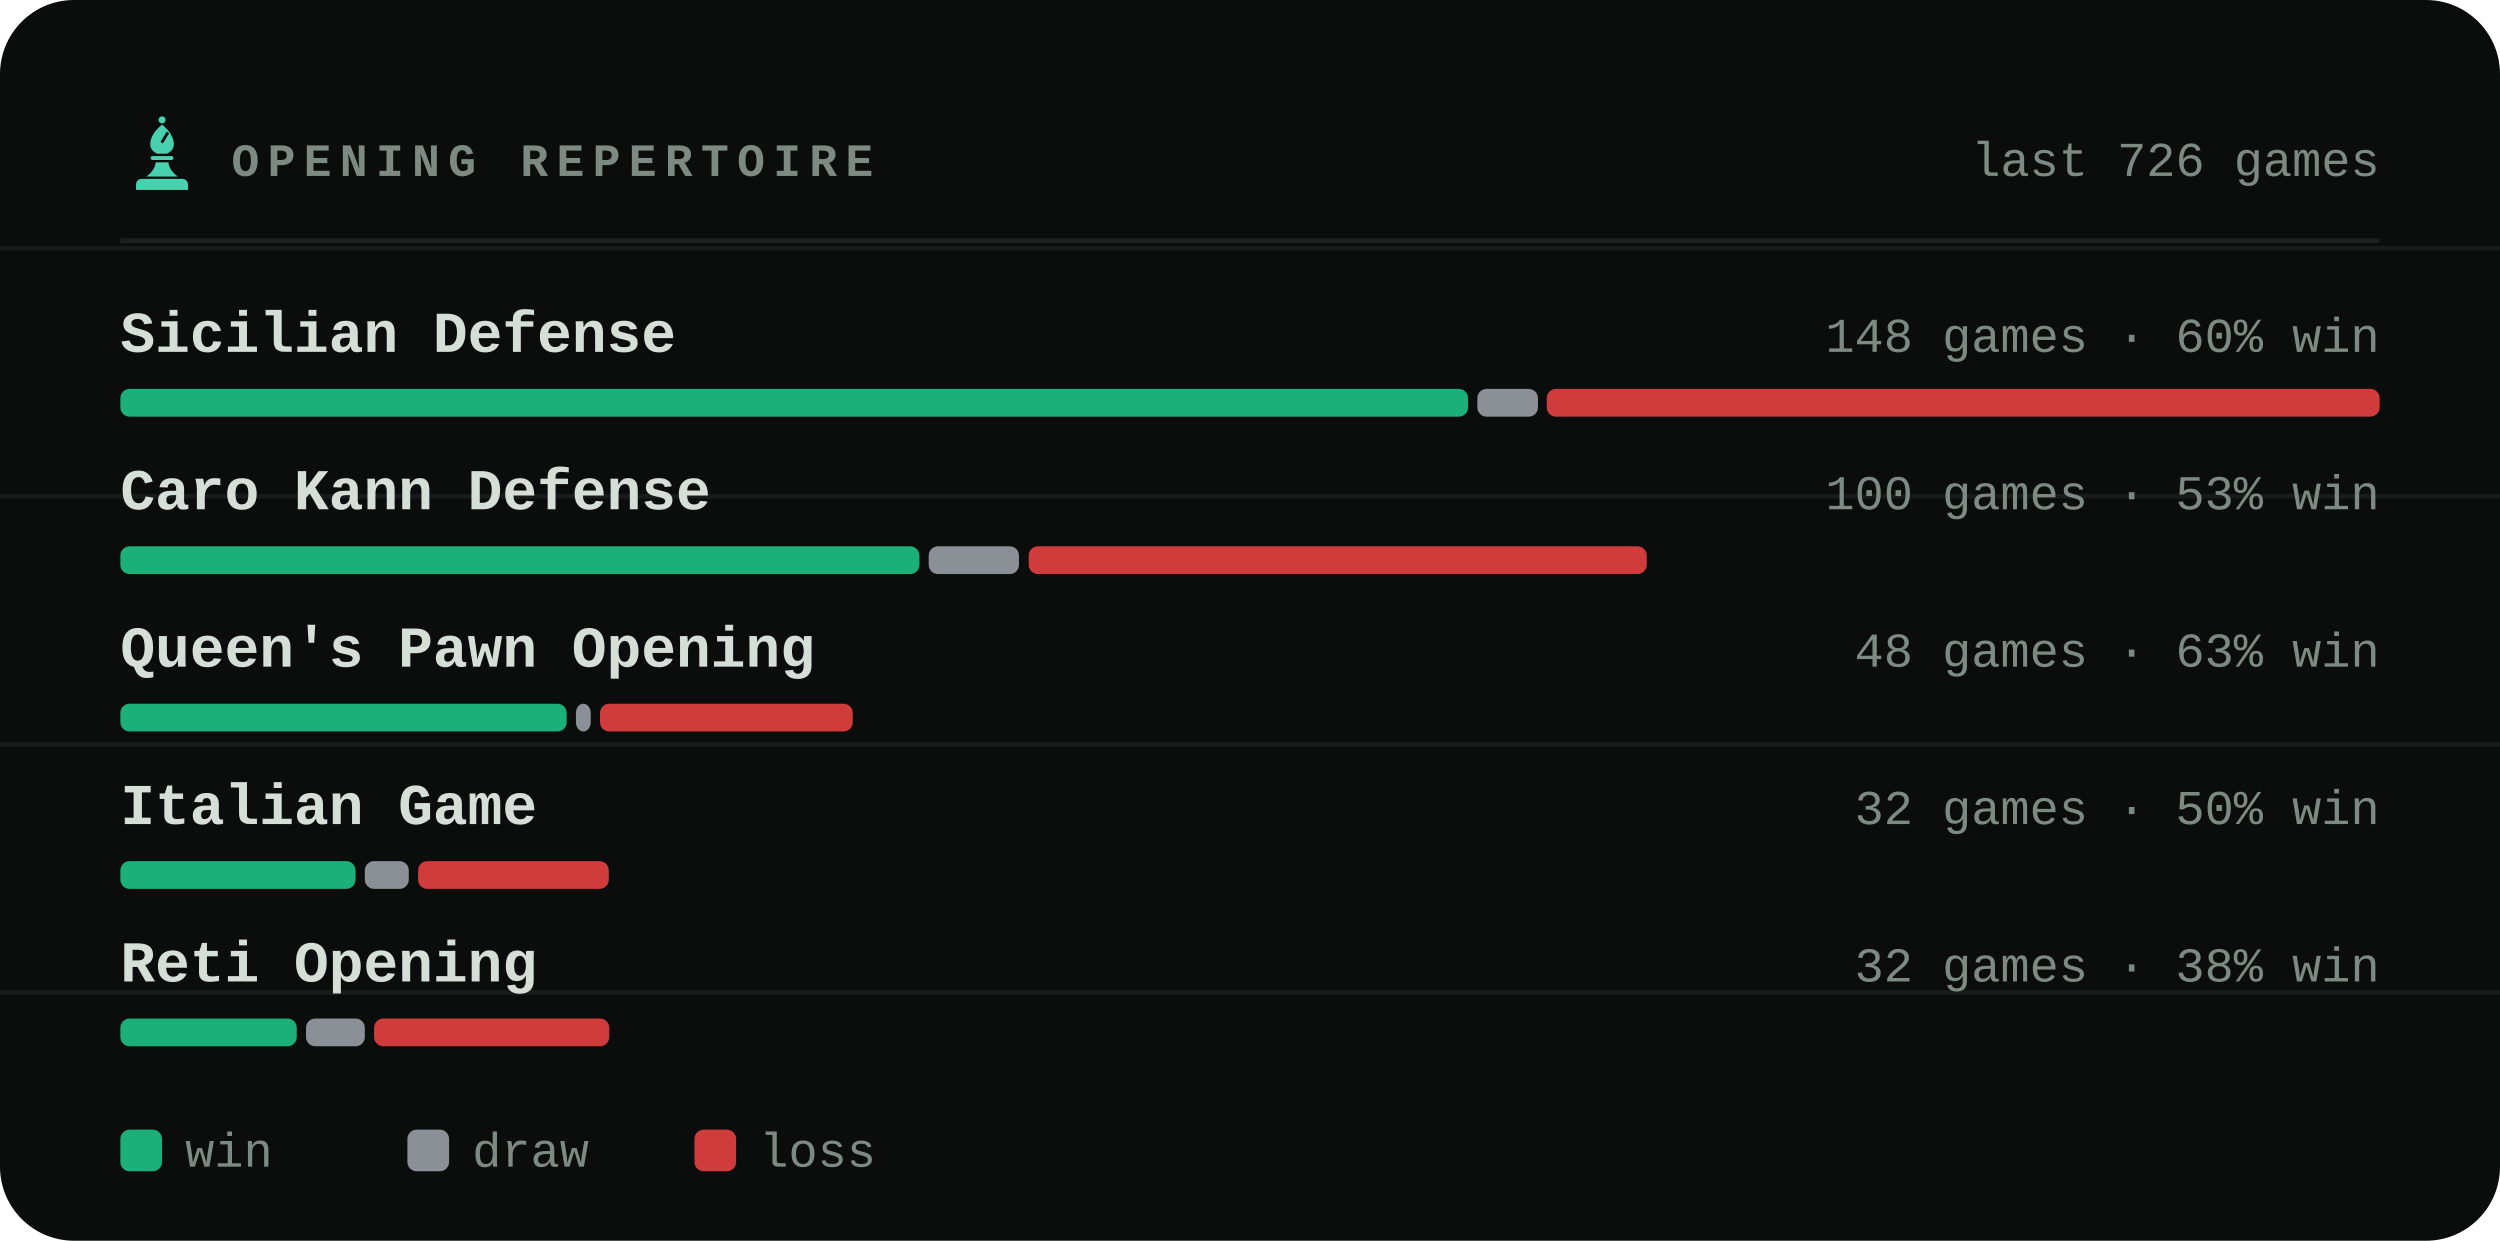
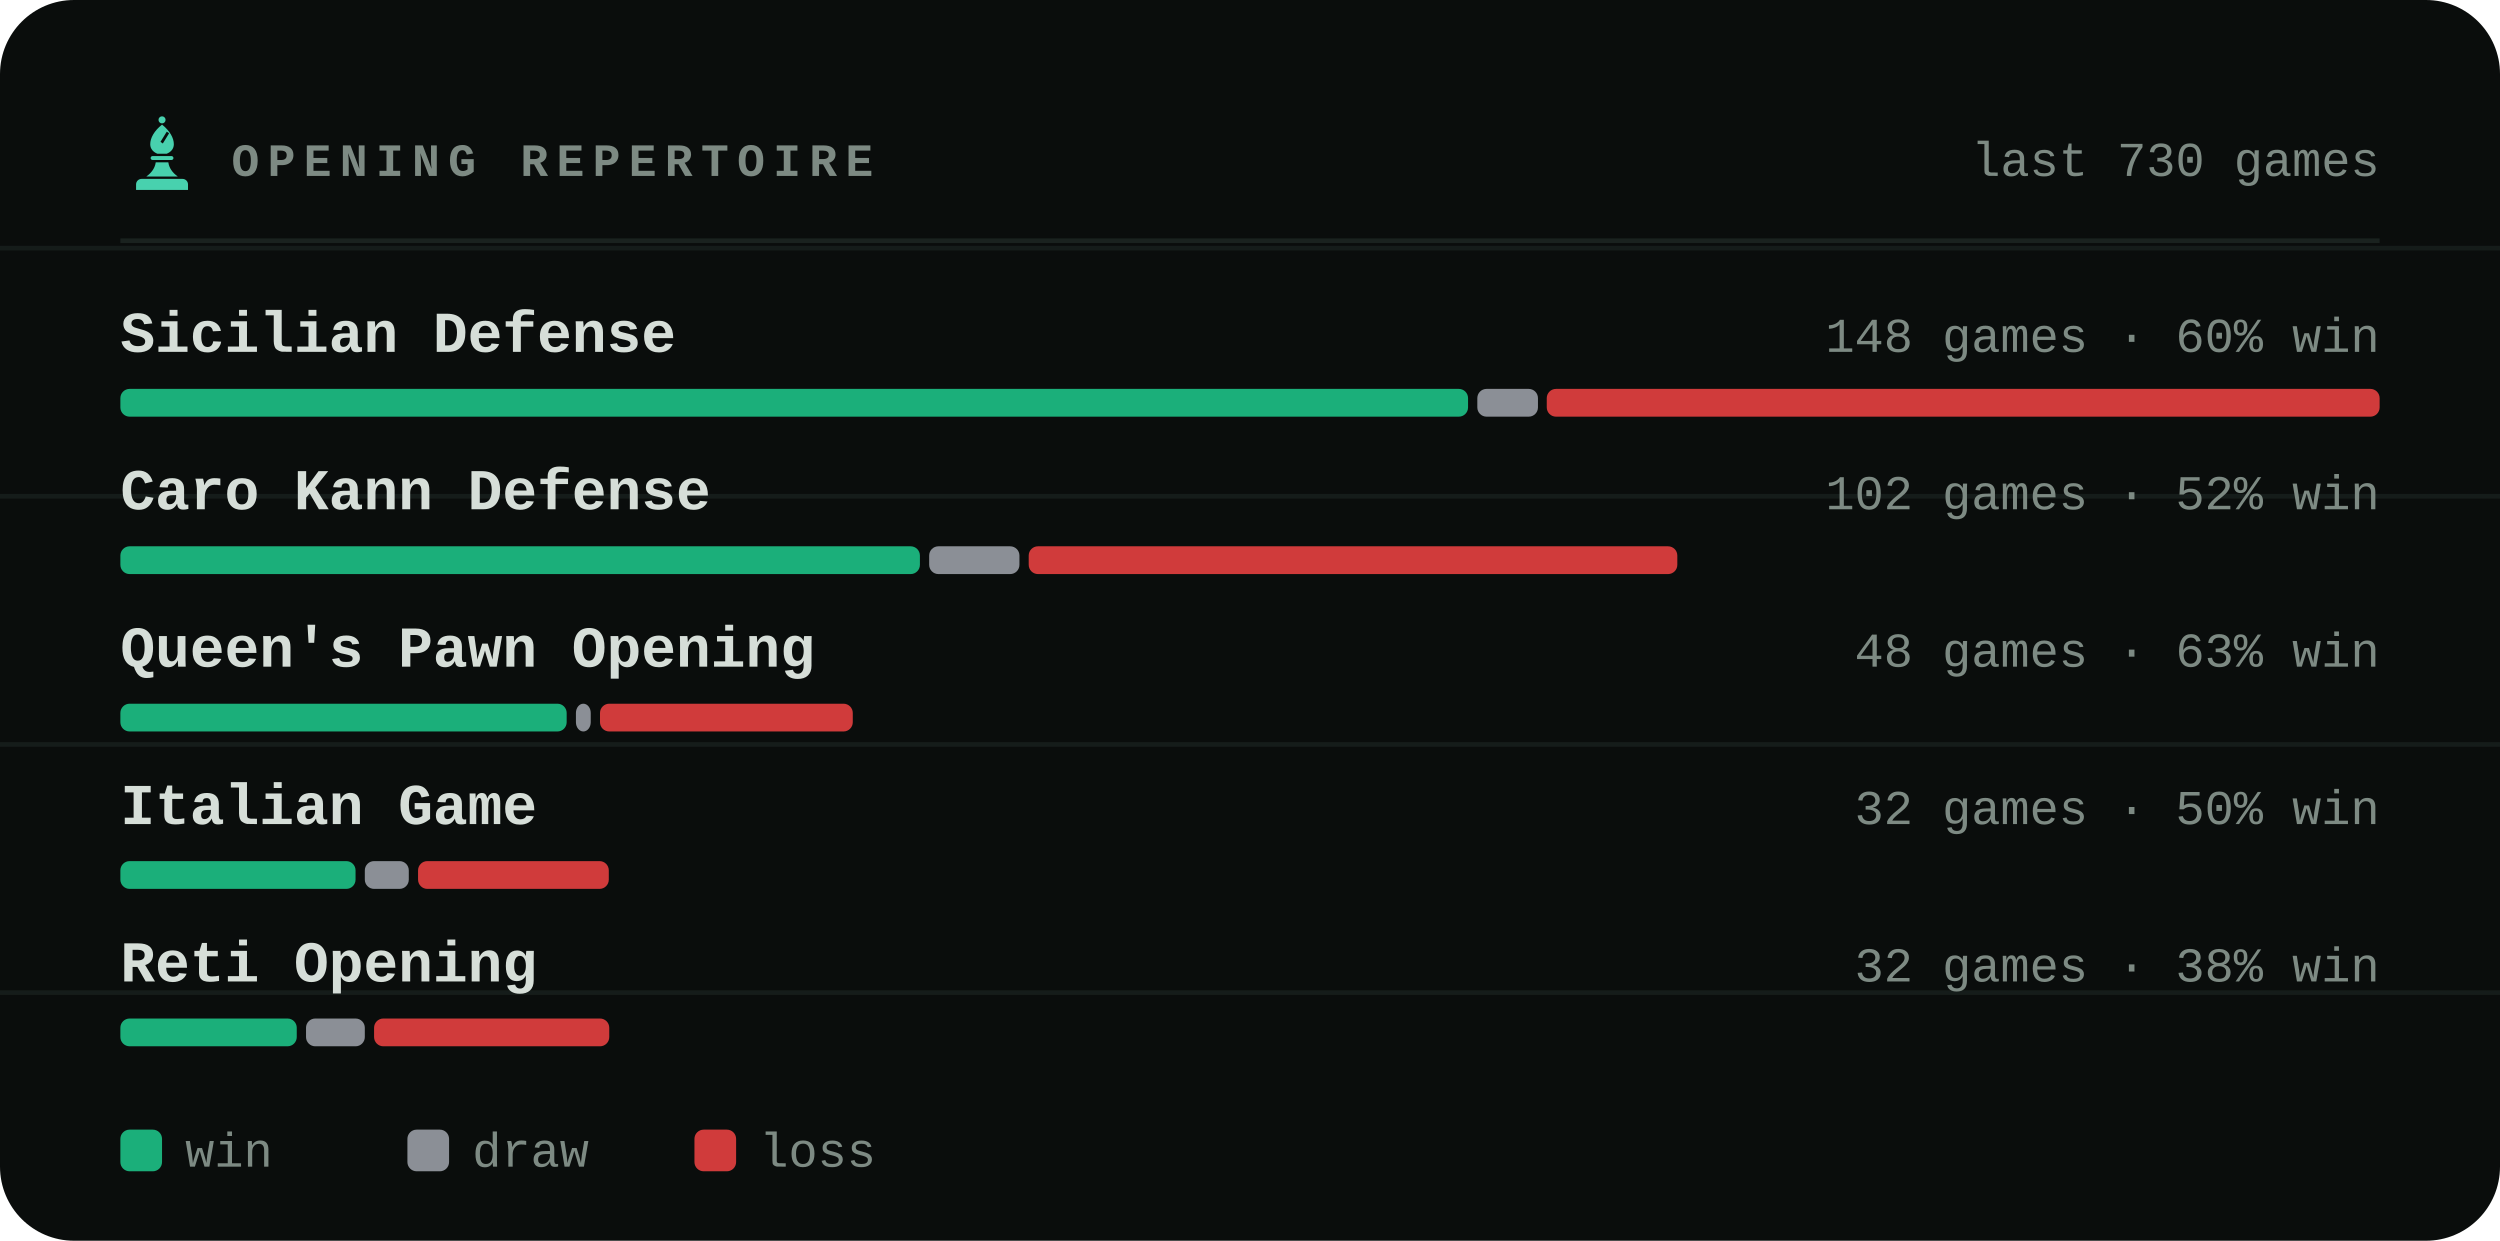
<svg xmlns="http://www.w3.org/2000/svg" viewBox="0 0 540 268" width="540" height="268" role="img" aria-label="Most played openings of bappozl">
  <style>svg{font-family:ui-monospace,'SF Mono',Menlo,Consolas,'Liberation Mono',monospace}text{fill:#d6ded8;white-space:pre}.bg{fill:#0a0d0c}.acc{fill:#48d1ae}.win{fill:#1baf7a}.draw{fill:#8b8f96}.loss{fill:#d03b3b}.lbl{font-size:10px;font-weight:600;letter-spacing:.18em;fill:#7d8a83}.cap{font-size:10.5px;font-weight:500;fill:#7d8a83}.num{font-family:ui-monospace,'SF Mono',Menlo,Consolas,'Liberation Mono',monospace;font-weight:700;letter-spacing:-.02em}.tick{font-size:9px;font-weight:500;fill:#7d8a83;opacity:.75}.dl{font-size:10px;font-weight:600}.rule{stroke:#1a221f;stroke-width:1;fill:none}.grid{stroke:#1a221f;stroke-width:1;fill:none;opacity:.7}.ln{fill:none;stroke:#48d1ae;stroke-width:2;stroke-linecap:round;stroke-linejoin:round}.ring{stroke:#0a0d0c;stroke-width:2}.hollow{fill:none;stroke-width:1.5}.sq{fill:#d6ded8;opacity:.035}</style>
  <rect class="bg" width="540" height="268" rx="16" />
  <line class="grid" x1="0" y1="53.6" x2="540" y2="53.6" opacity=".5" />
  <line class="grid" x1="0" y1="107.2" x2="540" y2="107.2" opacity=".5" />
  <line class="grid" x1="0" y1="160.8" x2="540" y2="160.8" opacity=".5" />
  <line class="grid" x1="0" y1="214.4" x2="540" y2="214.4" opacity=".5" />
  <g class="acc" transform="translate(26.5,24.7) scale(0.17)">
    <circle cx="50" cy="7" r="4.5" />
    <path fill-rule="evenodd" d="M50 13C60 21 65 30 65 38c0 6-4 10-9 12H44c-5-2-9-6-9-12 0-8 5-17 15-25zM56 22l3 2-8 13-3-2z" />
    <path d="M38 53h24a2.5 2.5 0 0 1 0 5H38a2.5 2.5 0 0 1 0-5z" />
    <path d="M42 61h16c1 7 5 13 12 18H30c7-5 11-11 12-18z" />
    <path d="M24 82h52a7 7 0 0 1 7 7v7H17v-7a7 7 0 0 1 7-7z" />
  </g>
  <text class="lbl" x="50" y="38">OPENING REPERTOIRE</text>
-   <text class="cap" x="514" y="38" text-anchor="end">last 726 games</text>
+   <text class="cap" x="514" y="38" text-anchor="end">last 730 games</text>
  <line class="rule" x1="26" y1="52" x2="514" y2="52" />
  <text x="26" y="76" style="font-size:12.5px;font-weight:600">Sicilian Defense</text>
  <text class="cap" x="514" y="76" text-anchor="end">148 games · 60% win</text>
  <rect x="26.0" y="84" width="291.1" height="6" rx="2" fill="#1baf7a" />
  <rect x="319.1" y="84" width="13.1" height="6" rx="2" fill="#8b8f96" />
  <rect x="334.1" y="84" width="179.9" height="6" rx="2" fill="#d03b3b" />
  <text x="26" y="110" style="font-size:12.5px;font-weight:600">Caro Kann Defense</text>
-   <text class="cap" x="514" y="110" text-anchor="end">100 games · 53% win</text>
-   <rect x="26.0" y="118" width="172.6" height="6" rx="2" fill="#1baf7a" />
-   <rect x="200.6" y="118" width="19.5" height="6" rx="2" fill="#8b8f96" />
-   <rect x="222.2" y="118" width="133.5" height="6" rx="2" fill="#d03b3b" />
+   <text class="cap" x="514" y="110" text-anchor="end">102 games · 52% win</text>
+   <rect x="26.0" y="118" width="172.7" height="6" rx="2" fill="#1baf7a" />
+   <rect x="200.7" y="118" width="19.5" height="6" rx="2" fill="#8b8f96" />
+   <rect x="222.2" y="118" width="140.1" height="6" rx="2" fill="#d03b3b" />
  <text x="26" y="144" style="font-size:12.5px;font-weight:600">Queen's Pawn Opening</text>
  <text class="cap" x="514" y="144" text-anchor="end">48 games · 63% win</text>
  <rect x="26.0" y="152" width="96.4" height="6" rx="2" fill="#1baf7a" />
  <rect x="124.4" y="152" width="3.2" height="6" rx="2" fill="#8b8f96" />
  <rect x="129.6" y="152" width="54.6" height="6" rx="2" fill="#d03b3b" />
  <text x="26" y="178" style="font-size:12.5px;font-weight:600">Italian Game</text>
  <text class="cap" x="514" y="178" text-anchor="end">32 games · 50% win</text>
  <rect x="26.0" y="186" width="50.8" height="6" rx="2" fill="#1baf7a" />
  <rect x="78.8" y="186" width="9.5" height="6" rx="2" fill="#8b8f96" />
  <rect x="90.3" y="186" width="41.2" height="6" rx="2" fill="#d03b3b" />
  <text x="26" y="212" style="font-size:12.5px;font-weight:600">Reti Opening</text>
  <text class="cap" x="514" y="212" text-anchor="end">32 games · 38% win</text>
  <rect x="26.0" y="220" width="38.1" height="6" rx="2" fill="#1baf7a" />
  <rect x="66.1" y="220" width="12.7" height="6" rx="2" fill="#8b8f96" />
  <rect x="80.8" y="220" width="50.8" height="6" rx="2" fill="#d03b3b" />
  <rect x="26" y="244" width="9" height="9" rx="2" fill="#1baf7a" />
  <text class="cap" x="40" y="252">win</text>
  <rect x="88" y="244" width="9" height="9" rx="2" fill="#8b8f96" />
  <text class="cap" x="102" y="252">draw</text>
  <rect x="150" y="244" width="9" height="9" rx="2" fill="#d03b3b" />
  <text class="cap" x="164" y="252">loss</text>
</svg>
